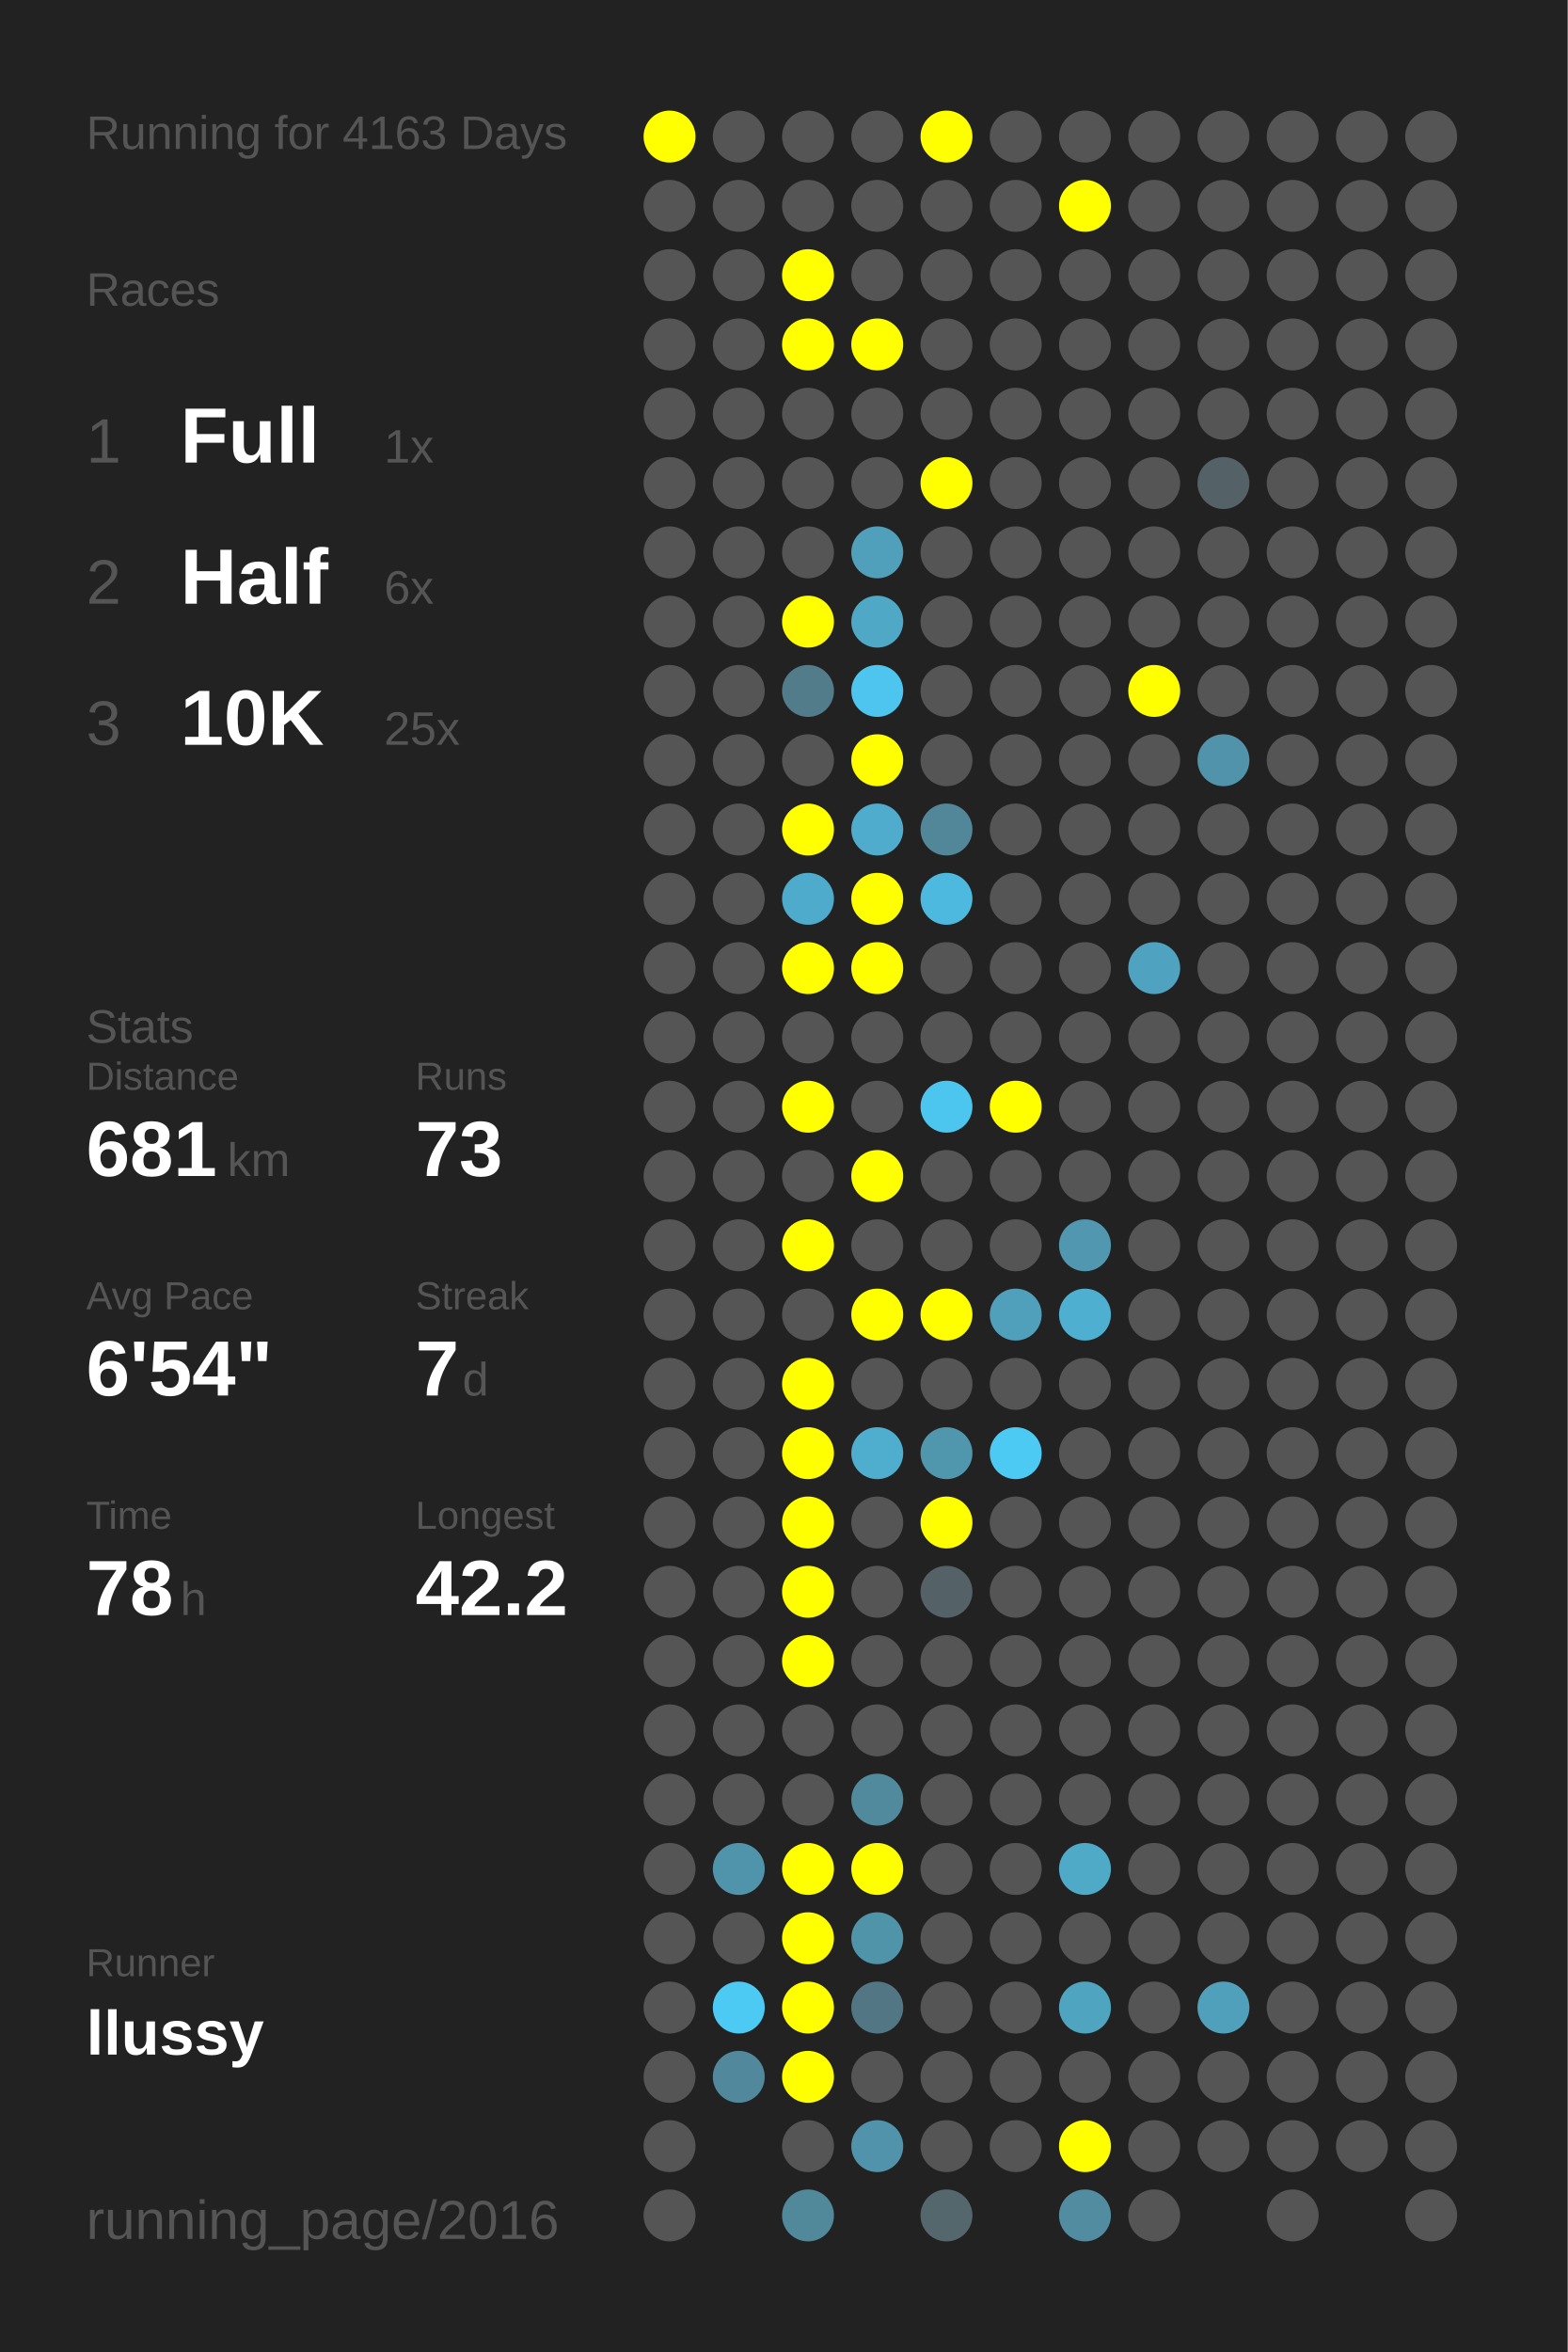
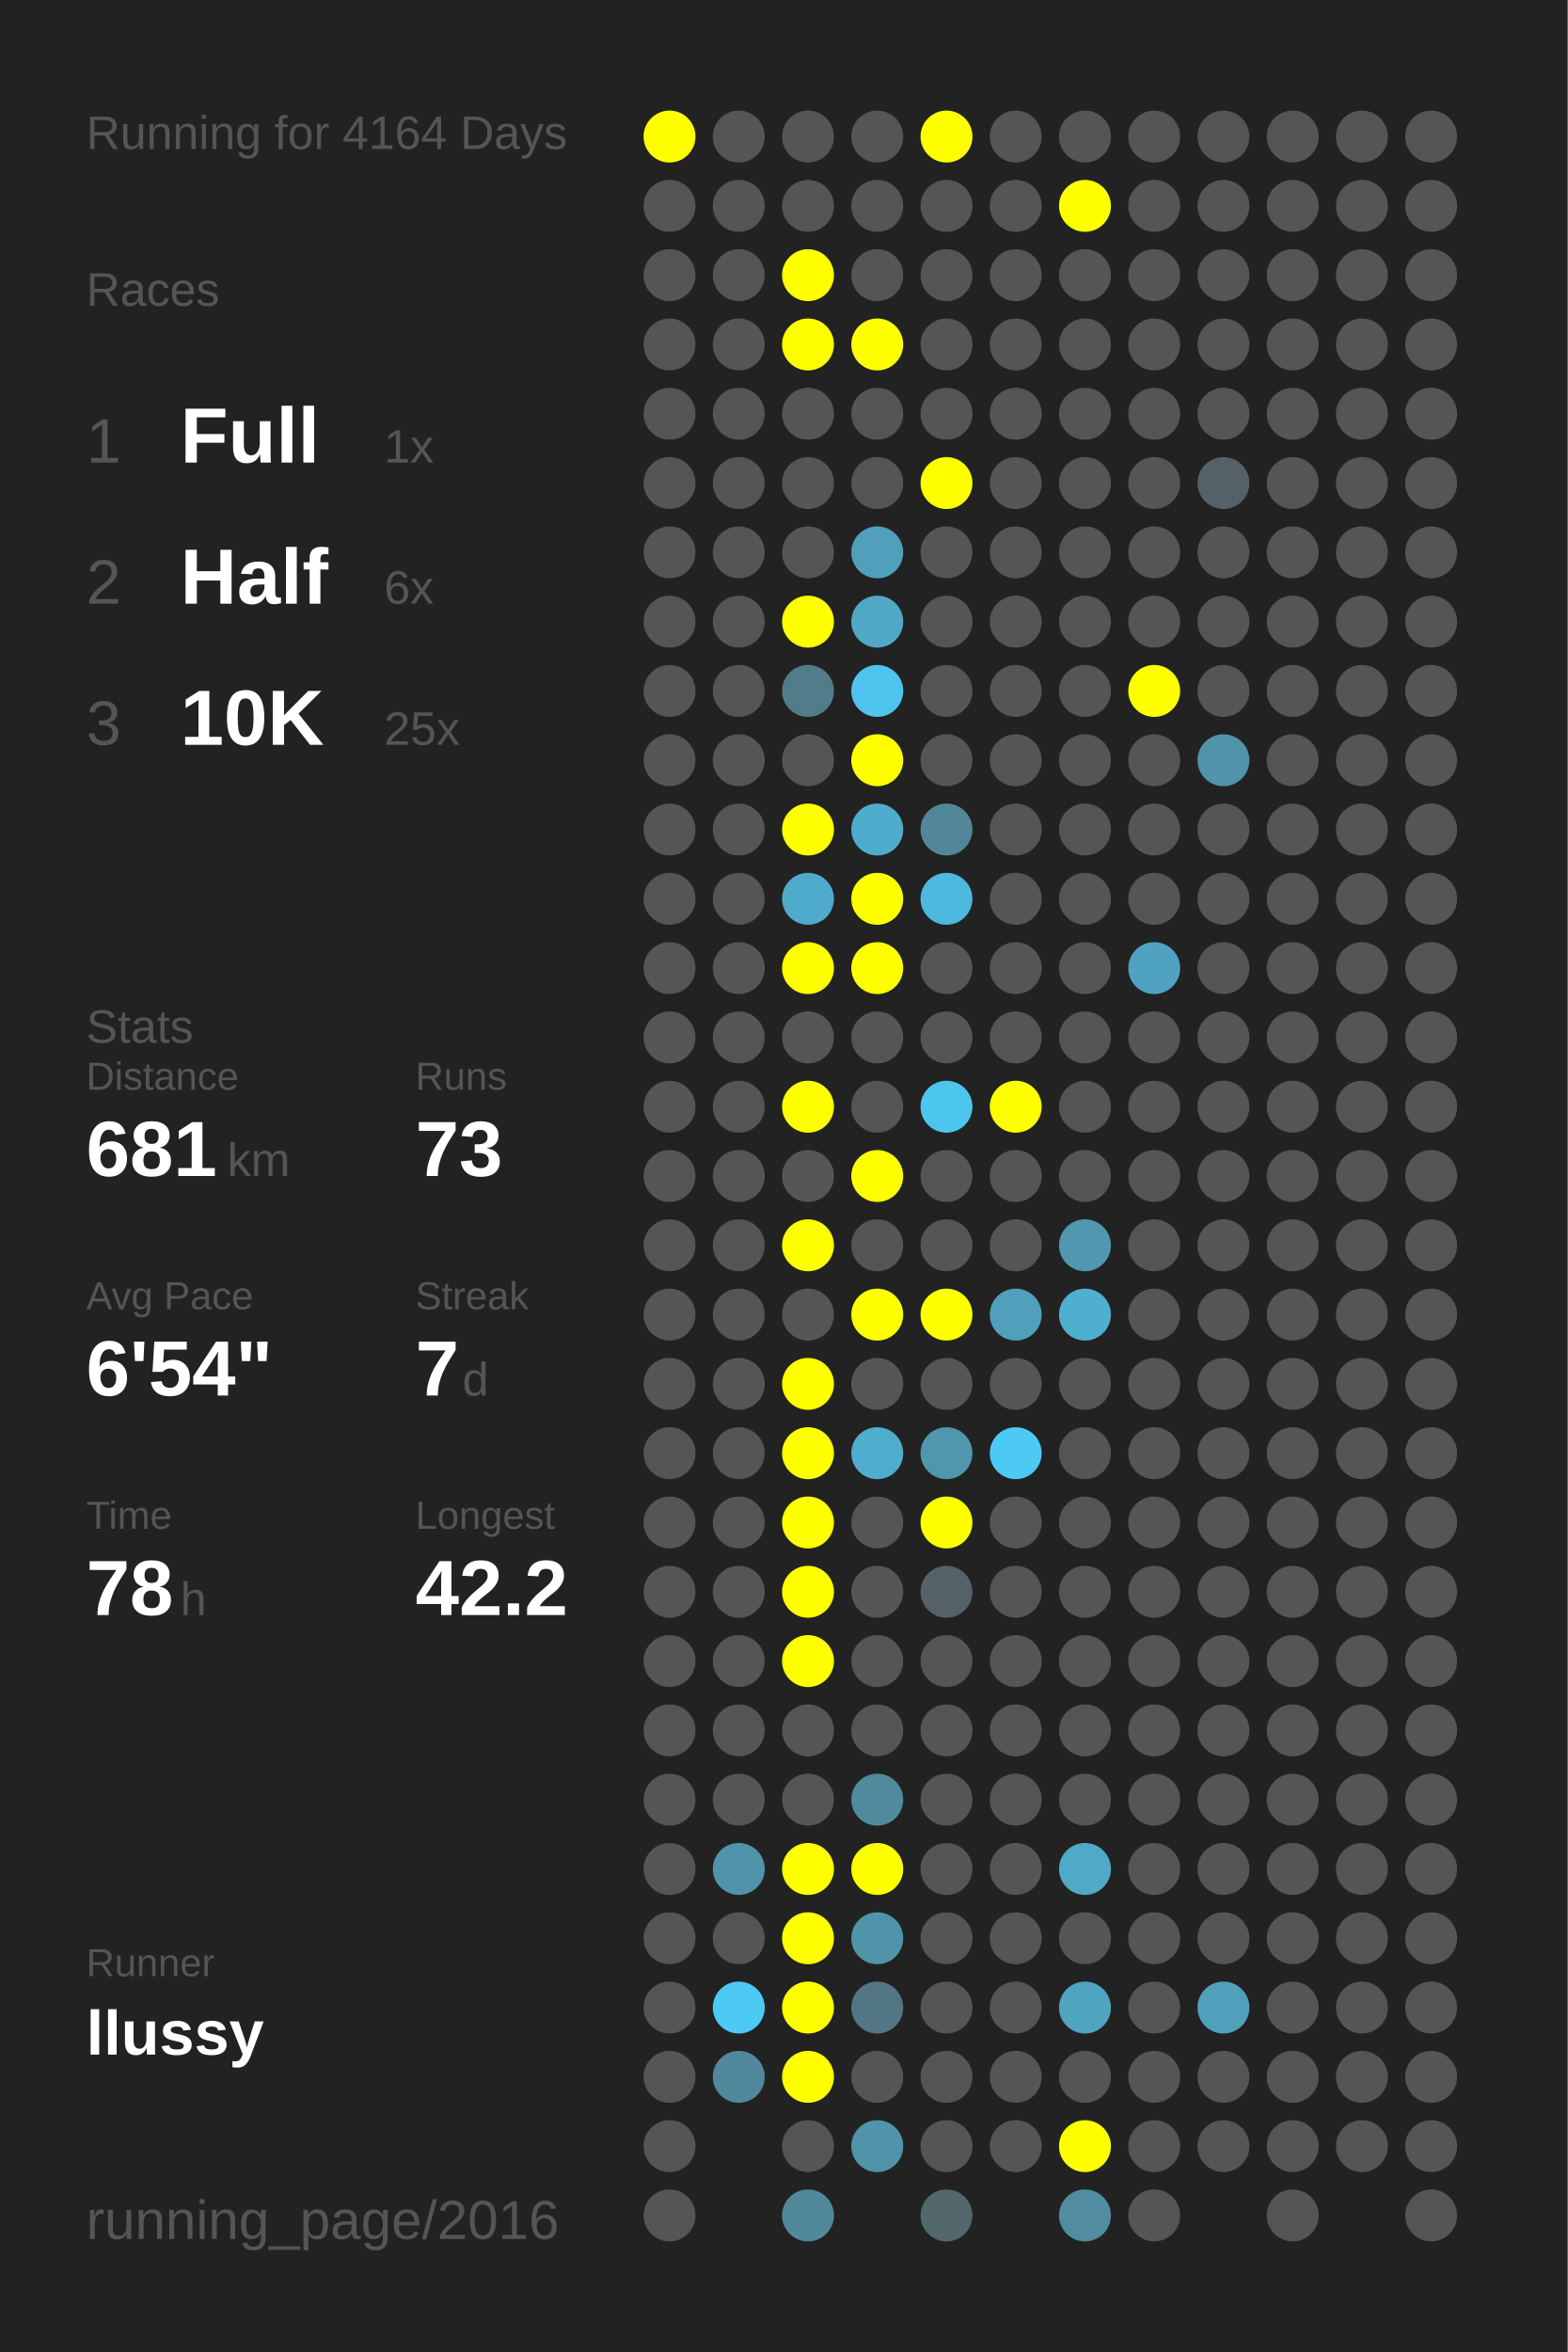
<svg xmlns="http://www.w3.org/2000/svg" baseProfile="full" height="300mm" version="1.1" viewBox="0,0,200,300" width="200mm">
  <defs />
  <rect fill="#222222" height="300" width="200" x="0" y="0" />
-   <text fill="#555555" style="font-size:6px; font-family:Arial;" x="11" y="19">Running for 4163 Days</text>
+   <text fill="#555555" style="font-size:6px; font-family:Arial;" x="11" y="19">Running for 4164 Days</text>
  <text fill="#555555" style="font-size:6px; font-family:Arial;" x="11" y="39">Races</text>
  <text fill="#555555" style="font-size:8px; font-family:Arial;" x="11" y="59">1</text>
  <text fill="#FFFFFF" style="font-size:10px; font-family:Arial; font-weight:bold;" x="23" y="59">Full</text>
  <text fill="#555555" style="font-size:6px; font-family:Arial;" x="49" y="59">1x</text>
  <text fill="#555555" style="font-size:8px; font-family:Arial;" x="11" y="77">2</text>
  <text fill="#FFFFFF" style="font-size:10px; font-family:Arial; font-weight:bold;" x="23" y="77">Half</text>
  <text fill="#555555" style="font-size:6px; font-family:Arial;" x="49" y="77">6x</text>
  <text fill="#555555" style="font-size:8px; font-family:Arial;" x="11" y="95">3</text>
  <text fill="#FFFFFF" style="font-size:10px; font-family:Arial; font-weight:bold;" x="23" y="95">10K</text>
  <text fill="#555555" style="font-size:6px; font-family:Arial;" x="49" y="95">25x</text>
  <text fill="#555555" style="font-size:6px; font-family:Arial;" x="11" y="133">Stats</text>
  <text fill="#555555" style="font-size:5px; font-family:Arial;" x="11" y="139">Distance</text>
  <text fill="#FFFFFF" style="font-size:10px; font-family:Arial; font-weight:bold;" x="11" y="150">681</text>
  <text fill="#555555" style="font-size:6px; font-family:Arial;" x="29" y="150">km</text>
  <text fill="#555555" style="font-size:5px; font-family:Arial;" x="53" y="139">Runs</text>
  <text fill="#FFFFFF" style="font-size:10px; font-family:Arial; font-weight:bold;" x="53" y="150">73</text>
  <text fill="#555555" style="font-size:5px; font-family:Arial;" x="11" y="167">Avg Pace</text>
  <text fill="#FFFFFF" style="font-size:10px; font-family:Arial; font-weight:bold;" x="11" y="178">6'54"</text>
  <text fill="#555555" style="font-size:5px; font-family:Arial;" x="53" y="167">Streak</text>
  <text fill="#FFFFFF" style="font-size:10px; font-family:Arial; font-weight:bold;" x="53" y="178">7</text>
  <text fill="#555555" style="font-size:6px; font-family:Arial;" x="59" y="178">d</text>
  <text fill="#555555" style="font-size:5px; font-family:Arial;" x="11" y="195">Time</text>
  <text fill="#FFFFFF" style="font-size:10px; font-family:Arial; font-weight:bold;" x="11" y="206">78</text>
  <text fill="#555555" style="font-size:6px; font-family:Arial;" x="23" y="206">h</text>
  <text fill="#555555" style="font-size:5px; font-family:Arial;" x="53" y="195">Longest</text>
  <text fill="#FFFFFF" style="font-size:10px; font-family:Arial; font-weight:bold;" x="53" y="206">42.2</text>
  <text fill="#555555" style="font-size:5px; font-family:Arial;" x="11" y="252.065">Runner</text>
  <text fill="#FFFFFF" style="font-size:8px; font-family:Arial; font-weight:bold;" x="11" y="262.065">llussy</text>
  <text fill="#555555" style="font-size:7px; font-family:Arial;" x="11" y="285.581">running_page/2016</text>
  <circle cx="85.417" cy="17.419" fill="#FFFF00" r="3.312" />
  <circle cx="85.417" cy="26.258" fill="#555555" r="3.312" />
  <circle cx="85.417" cy="35.097" fill="#555555" r="3.312" />
  <circle cx="85.417" cy="43.935" fill="#555555" r="3.312" />
  <circle cx="85.417" cy="52.774" fill="#555555" r="3.312" />
  <circle cx="85.417" cy="61.613" fill="#555555" r="3.312" />
  <circle cx="85.417" cy="70.452" fill="#555555" r="3.312" />
  <circle cx="85.417" cy="79.29" fill="#555555" r="3.312" />
  <circle cx="85.417" cy="88.129" fill="#555555" r="3.312" />
  <circle cx="85.417" cy="96.968" fill="#555555" r="3.312" />
  <circle cx="85.417" cy="105.806" fill="#555555" r="3.312" />
  <circle cx="85.417" cy="114.645" fill="#555555" r="3.312" />
  <circle cx="85.417" cy="123.484" fill="#555555" r="3.312" />
  <circle cx="85.417" cy="132.323" fill="#555555" r="3.312" />
  <circle cx="85.417" cy="141.161" fill="#555555" r="3.312" />
  <circle cx="85.417" cy="150" fill="#555555" r="3.312" />
  <circle cx="85.417" cy="158.839" fill="#555555" r="3.312" />
  <circle cx="85.417" cy="167.677" fill="#555555" r="3.312" />
  <circle cx="85.417" cy="176.516" fill="#555555" r="3.312" />
  <circle cx="85.417" cy="185.355" fill="#555555" r="3.312" />
  <circle cx="85.417" cy="194.194" fill="#555555" r="3.312" />
  <circle cx="85.417" cy="203.032" fill="#555555" r="3.312" />
  <circle cx="85.417" cy="211.871" fill="#555555" r="3.312" />
  <circle cx="85.417" cy="220.71" fill="#555555" r="3.312" />
  <circle cx="85.417" cy="229.548" fill="#555555" r="3.312" />
  <circle cx="85.417" cy="238.387" fill="#555555" r="3.312" />
  <circle cx="85.417" cy="247.226" fill="#555555" r="3.312" />
  <circle cx="85.417" cy="256.065" fill="#555555" r="3.312" />
  <circle cx="85.417" cy="264.903" fill="#555555" r="3.312" />
  <circle cx="85.417" cy="273.742" fill="#555555" r="3.312" />
  <circle cx="85.417" cy="282.581" fill="#555555" r="3.312" />
  <circle cx="94.25" cy="17.419" fill="#555555" r="3.312" />
  <circle cx="94.25" cy="26.258" fill="#555555" r="3.312" />
  <circle cx="94.25" cy="35.097" fill="#555555" r="3.312" />
  <circle cx="94.25" cy="43.935" fill="#555555" r="3.312" />
  <circle cx="94.25" cy="52.774" fill="#555555" r="3.312" />
  <circle cx="94.25" cy="61.613" fill="#555555" r="3.312" />
  <circle cx="94.25" cy="70.452" fill="#555555" r="3.312" />
  <circle cx="94.25" cy="79.29" fill="#555555" r="3.312" />
  <circle cx="94.25" cy="88.129" fill="#555555" r="3.312" />
  <circle cx="94.25" cy="96.968" fill="#555555" r="3.312" />
  <circle cx="94.25" cy="105.806" fill="#555555" r="3.312" />
  <circle cx="94.25" cy="114.645" fill="#555555" r="3.312" />
  <circle cx="94.25" cy="123.484" fill="#555555" r="3.312" />
  <circle cx="94.25" cy="132.323" fill="#555555" r="3.312" />
  <circle cx="94.25" cy="141.161" fill="#555555" r="3.312" />
  <circle cx="94.25" cy="150" fill="#555555" r="3.312" />
  <circle cx="94.25" cy="158.839" fill="#555555" r="3.312" />
  <circle cx="94.25" cy="167.677" fill="#555555" r="3.312" />
  <circle cx="94.25" cy="176.516" fill="#555555" r="3.312" />
  <circle cx="94.25" cy="185.355" fill="#555555" r="3.312" />
  <circle cx="94.25" cy="194.194" fill="#555555" r="3.312" />
  <circle cx="94.25" cy="203.032" fill="#555555" r="3.312" />
  <circle cx="94.25" cy="211.871" fill="#555555" r="3.312" />
  <circle cx="94.25" cy="220.71" fill="#555555" r="3.312" />
  <circle cx="94.25" cy="229.548" fill="#555555" r="3.312" />
  <circle cx="94.25" cy="238.387" fill="#5094ab" r="3.312" />
  <circle cx="94.25" cy="247.226" fill="#555555" r="3.312" />
  <circle cx="94.25" cy="256.065" fill="#4dcaf4" r="3.312" />
  <circle cx="94.25" cy="264.903" fill="#51889b" r="3.312" />
  <circle cx="103.083" cy="17.419" fill="#555555" r="3.312" />
  <circle cx="103.083" cy="26.258" fill="#555555" r="3.312" />
  <circle cx="103.083" cy="35.097" fill="#FFFF00" r="3.312" />
  <circle cx="103.083" cy="43.935" fill="#FFFF00" r="3.312" />
  <circle cx="103.083" cy="52.774" fill="#555555" r="3.312" />
  <circle cx="103.083" cy="61.613" fill="#555555" r="3.312" />
  <circle cx="103.083" cy="70.452" fill="#555555" r="3.312" />
  <circle cx="103.083" cy="79.29" fill="#FFFF00" r="3.312" />
  <circle cx="103.083" cy="88.129" fill="#527c8a" r="3.312" />
  <circle cx="103.083" cy="96.968" fill="#555555" r="3.312" />
  <circle cx="103.083" cy="105.806" fill="#FFFF00" r="3.312" />
  <circle cx="103.083" cy="114.645" fill="#4fabcb" r="3.312" />
  <circle cx="103.083" cy="123.484" fill="#FFFF00" r="3.312" />
  <circle cx="103.083" cy="132.323" fill="#555555" r="3.312" />
  <circle cx="103.083" cy="141.161" fill="#FFFF00" r="3.312" />
  <circle cx="103.083" cy="150" fill="#555555" r="3.312" />
  <circle cx="103.083" cy="158.839" fill="#FFFF00" r="3.312" />
  <circle cx="103.083" cy="167.677" fill="#555555" r="3.312" />
  <circle cx="103.083" cy="176.516" fill="#FFFF00" r="3.312" />
  <circle cx="103.083" cy="185.355" fill="#FFFF00" r="3.312" />
  <circle cx="103.083" cy="194.194" fill="#FFFF00" r="3.312" />
  <circle cx="103.083" cy="203.032" fill="#FFFF00" r="3.312" />
  <circle cx="103.083" cy="211.871" fill="#FFFF00" r="3.312" />
  <circle cx="103.083" cy="220.71" fill="#555555" r="3.312" />
  <circle cx="103.083" cy="229.548" fill="#555555" r="3.312" />
  <circle cx="103.083" cy="238.387" fill="#FFFF00" r="3.312" />
  <circle cx="103.083" cy="247.226" fill="#FFFF00" r="3.312" />
  <circle cx="103.083" cy="256.065" fill="#FFFF00" r="3.312" />
  <circle cx="103.083" cy="264.903" fill="#FFFF00" r="3.312" />
  <circle cx="103.083" cy="273.742" fill="#555555" r="3.312" />
  <circle cx="103.083" cy="282.581" fill="#51899b" r="3.312" />
  <circle cx="111.917" cy="17.419" fill="#555555" r="3.312" />
  <circle cx="111.917" cy="26.258" fill="#555555" r="3.312" />
  <circle cx="111.917" cy="35.097" fill="#555555" r="3.312" />
  <circle cx="111.917" cy="43.935" fill="#FFFF00" r="3.312" />
  <circle cx="111.917" cy="52.774" fill="#555555" r="3.312" />
  <circle cx="111.917" cy="61.613" fill="#555555" r="3.312" />
  <circle cx="111.917" cy="70.452" fill="#50a0bb" r="3.312" />
  <circle cx="111.917" cy="79.29" fill="#4fa8c6" r="3.312" />
  <circle cx="111.917" cy="88.129" fill="#4dc5ee" r="3.312" />
  <circle cx="111.917" cy="96.968" fill="#FFFF00" r="3.312" />
  <circle cx="111.917" cy="105.806" fill="#4faccc" r="3.312" />
  <circle cx="111.917" cy="114.645" fill="#FFFF00" r="3.312" />
  <circle cx="111.917" cy="123.484" fill="#FFFF00" r="3.312" />
  <circle cx="111.917" cy="132.323" fill="#555555" r="3.312" />
  <circle cx="111.917" cy="141.161" fill="#555555" r="3.312" />
  <circle cx="111.917" cy="150" fill="#FFFF00" r="3.312" />
  <circle cx="111.917" cy="158.839" fill="#555555" r="3.312" />
  <circle cx="111.917" cy="167.677" fill="#FFFF00" r="3.312" />
  <circle cx="111.917" cy="176.516" fill="#555555" r="3.312" />
  <circle cx="111.917" cy="185.355" fill="#4fadcd" r="3.312" />
  <circle cx="111.917" cy="194.194" fill="#555555" r="3.312" />
  <circle cx="111.917" cy="203.032" fill="#555555" r="3.312" />
  <circle cx="111.917" cy="211.871" fill="#555555" r="3.312" />
  <circle cx="111.917" cy="220.71" fill="#555555" r="3.312" />
  <circle cx="111.917" cy="229.548" fill="#518a9d" r="3.312" />
  <circle cx="111.917" cy="238.387" fill="#FFFF00" r="3.312" />
  <circle cx="111.917" cy="247.226" fill="#5094aa" r="3.312" />
  <circle cx="111.917" cy="256.065" fill="#527683" r="3.312" />
  <circle cx="111.917" cy="264.903" fill="#555555" r="3.312" />
  <circle cx="111.917" cy="273.742" fill="#5093aa" r="3.312" />
  <circle cx="120.75" cy="17.419" fill="#FFFF00" r="3.312" />
  <circle cx="120.75" cy="26.258" fill="#555555" r="3.312" />
  <circle cx="120.75" cy="35.097" fill="#555555" r="3.312" />
  <circle cx="120.75" cy="43.935" fill="#555555" r="3.312" />
  <circle cx="120.75" cy="52.774" fill="#555555" r="3.312" />
  <circle cx="120.75" cy="61.613" fill="#FFFF00" r="3.312" />
  <circle cx="120.75" cy="70.452" fill="#555555" r="3.312" />
  <circle cx="120.75" cy="79.29" fill="#555555" r="3.312" />
  <circle cx="120.75" cy="88.129" fill="#555555" r="3.312" />
  <circle cx="120.75" cy="96.968" fill="#555555" r="3.312" />
  <circle cx="120.75" cy="105.806" fill="#518799" r="3.312" />
  <circle cx="120.75" cy="114.645" fill="#4eb9de" r="3.312" />
  <circle cx="120.75" cy="123.484" fill="#555555" r="3.312" />
  <circle cx="120.75" cy="132.323" fill="#555555" r="3.312" />
  <circle cx="120.75" cy="141.161" fill="#4dc6ef" r="3.312" />
  <circle cx="120.75" cy="150" fill="#555555" r="3.312" />
  <circle cx="120.75" cy="158.839" fill="#555555" r="3.312" />
  <circle cx="120.75" cy="167.677" fill="#FFFF00" r="3.312" />
  <circle cx="120.75" cy="176.516" fill="#555555" r="3.312" />
  <circle cx="120.75" cy="185.355" fill="#5096ad" r="3.312" />
  <circle cx="120.75" cy="194.194" fill="#FFFF00" r="3.312" />
  <circle cx="120.75" cy="203.032" fill="#546166" r="3.312" />
  <circle cx="120.75" cy="211.871" fill="#555555" r="3.312" />
  <circle cx="120.75" cy="220.71" fill="#555555" r="3.312" />
  <circle cx="120.75" cy="229.548" fill="#555555" r="3.312" />
  <circle cx="120.75" cy="238.387" fill="#555555" r="3.312" />
  <circle cx="120.75" cy="247.226" fill="#555555" r="3.312" />
  <circle cx="120.75" cy="256.065" fill="#555555" r="3.312" />
  <circle cx="120.75" cy="264.903" fill="#555555" r="3.312" />
  <circle cx="120.75" cy="273.742" fill="#555555" r="3.312" />
  <circle cx="120.75" cy="282.581" fill="#53676d" r="3.312" />
  <circle cx="129.583" cy="17.419" fill="#555555" r="3.312" />
  <circle cx="129.583" cy="26.258" fill="#555555" r="3.312" />
  <circle cx="129.583" cy="35.097" fill="#555555" r="3.312" />
  <circle cx="129.583" cy="43.935" fill="#555555" r="3.312" />
  <circle cx="129.583" cy="52.774" fill="#555555" r="3.312" />
  <circle cx="129.583" cy="61.613" fill="#555555" r="3.312" />
  <circle cx="129.583" cy="70.452" fill="#555555" r="3.312" />
  <circle cx="129.583" cy="79.29" fill="#555555" r="3.312" />
  <circle cx="129.583" cy="88.129" fill="#555555" r="3.312" />
  <circle cx="129.583" cy="96.968" fill="#555555" r="3.312" />
  <circle cx="129.583" cy="105.806" fill="#555555" r="3.312" />
  <circle cx="129.583" cy="114.645" fill="#555555" r="3.312" />
  <circle cx="129.583" cy="123.484" fill="#555555" r="3.312" />
  <circle cx="129.583" cy="132.323" fill="#555555" r="3.312" />
  <circle cx="129.583" cy="141.161" fill="#FFFF00" r="3.312" />
  <circle cx="129.583" cy="150" fill="#555555" r="3.312" />
  <circle cx="129.583" cy="158.839" fill="#555555" r="3.312" />
  <circle cx="129.583" cy="167.677" fill="#50a0bb" r="3.312" />
  <circle cx="129.583" cy="176.516" fill="#555555" r="3.312" />
  <circle cx="129.583" cy="185.355" fill="#4dcaf4" r="3.312" />
  <circle cx="129.583" cy="194.194" fill="#555555" r="3.312" />
  <circle cx="129.583" cy="203.032" fill="#555555" r="3.312" />
  <circle cx="129.583" cy="211.871" fill="#555555" r="3.312" />
  <circle cx="129.583" cy="220.71" fill="#555555" r="3.312" />
  <circle cx="129.583" cy="229.548" fill="#555555" r="3.312" />
  <circle cx="129.583" cy="238.387" fill="#555555" r="3.312" />
  <circle cx="129.583" cy="247.226" fill="#555555" r="3.312" />
  <circle cx="129.583" cy="256.065" fill="#555555" r="3.312" />
  <circle cx="129.583" cy="264.903" fill="#555555" r="3.312" />
  <circle cx="129.583" cy="273.742" fill="#555555" r="3.312" />
  <circle cx="138.417" cy="17.419" fill="#555555" r="3.312" />
  <circle cx="138.417" cy="26.258" fill="#FFFF00" r="3.312" />
  <circle cx="138.417" cy="35.097" fill="#555555" r="3.312" />
  <circle cx="138.417" cy="43.935" fill="#555555" r="3.312" />
  <circle cx="138.417" cy="52.774" fill="#555555" r="3.312" />
  <circle cx="138.417" cy="61.613" fill="#555555" r="3.312" />
  <circle cx="138.417" cy="70.452" fill="#555555" r="3.312" />
  <circle cx="138.417" cy="79.29" fill="#555555" r="3.312" />
  <circle cx="138.417" cy="88.129" fill="#555555" r="3.312" />
  <circle cx="138.417" cy="96.968" fill="#555555" r="3.312" />
  <circle cx="138.417" cy="105.806" fill="#555555" r="3.312" />
  <circle cx="138.417" cy="114.645" fill="#555555" r="3.312" />
  <circle cx="138.417" cy="123.484" fill="#555555" r="3.312" />
  <circle cx="138.417" cy="132.323" fill="#555555" r="3.312" />
  <circle cx="138.417" cy="141.161" fill="#555555" r="3.312" />
  <circle cx="138.417" cy="150" fill="#555555" r="3.312" />
  <circle cx="138.417" cy="158.839" fill="#5097af" r="3.312" />
  <circle cx="138.417" cy="167.677" fill="#4fafd0" r="3.312" />
  <circle cx="138.417" cy="176.516" fill="#555555" r="3.312" />
  <circle cx="138.417" cy="185.355" fill="#555555" r="3.312" />
  <circle cx="138.417" cy="194.194" fill="#555555" r="3.312" />
  <circle cx="138.417" cy="203.032" fill="#555555" r="3.312" />
  <circle cx="138.417" cy="211.871" fill="#555555" r="3.312" />
  <circle cx="138.417" cy="220.71" fill="#555555" r="3.312" />
  <circle cx="138.417" cy="229.548" fill="#555555" r="3.312" />
  <circle cx="138.417" cy="238.387" fill="#4faac8" r="3.312" />
  <circle cx="138.417" cy="247.226" fill="#555555" r="3.312" />
  <circle cx="138.417" cy="256.065" fill="#4fa4c0" r="3.312" />
  <circle cx="138.417" cy="264.903" fill="#555555" r="3.312" />
  <circle cx="138.417" cy="273.742" fill="#FFFF00" r="3.312" />
  <circle cx="138.417" cy="282.581" fill="#518ca0" r="3.312" />
  <circle cx="147.25" cy="17.419" fill="#555555" r="3.312" />
  <circle cx="147.25" cy="26.258" fill="#555555" r="3.312" />
  <circle cx="147.25" cy="35.097" fill="#555555" r="3.312" />
  <circle cx="147.25" cy="43.935" fill="#555555" r="3.312" />
  <circle cx="147.25" cy="52.774" fill="#555555" r="3.312" />
  <circle cx="147.25" cy="61.613" fill="#555555" r="3.312" />
  <circle cx="147.25" cy="70.452" fill="#555555" r="3.312" />
  <circle cx="147.25" cy="79.29" fill="#555555" r="3.312" />
  <circle cx="147.25" cy="88.129" fill="#FFFF00" r="3.312" />
  <circle cx="147.25" cy="96.968" fill="#555555" r="3.312" />
  <circle cx="147.25" cy="105.806" fill="#555555" r="3.312" />
  <circle cx="147.25" cy="114.645" fill="#555555" r="3.312" />
  <circle cx="147.25" cy="123.484" fill="#4fa3c0" r="3.312" />
  <circle cx="147.25" cy="132.323" fill="#555555" r="3.312" />
  <circle cx="147.25" cy="141.161" fill="#555555" r="3.312" />
  <circle cx="147.25" cy="150" fill="#555555" r="3.312" />
  <circle cx="147.25" cy="158.839" fill="#555555" r="3.312" />
  <circle cx="147.25" cy="167.677" fill="#555555" r="3.312" />
  <circle cx="147.25" cy="176.516" fill="#555555" r="3.312" />
  <circle cx="147.25" cy="185.355" fill="#555555" r="3.312" />
  <circle cx="147.25" cy="194.194" fill="#555555" r="3.312" />
  <circle cx="147.25" cy="203.032" fill="#555555" r="3.312" />
  <circle cx="147.25" cy="211.871" fill="#555555" r="3.312" />
  <circle cx="147.25" cy="220.71" fill="#555555" r="3.312" />
  <circle cx="147.25" cy="229.548" fill="#555555" r="3.312" />
  <circle cx="147.25" cy="238.387" fill="#555555" r="3.312" />
  <circle cx="147.25" cy="247.226" fill="#555555" r="3.312" />
  <circle cx="147.25" cy="256.065" fill="#555555" r="3.312" />
  <circle cx="147.25" cy="264.903" fill="#555555" r="3.312" />
  <circle cx="147.25" cy="273.742" fill="#555555" r="3.312" />
  <circle cx="147.25" cy="282.581" fill="#555555" r="3.312" />
  <circle cx="156.083" cy="17.419" fill="#555555" r="3.312" />
  <circle cx="156.083" cy="26.258" fill="#555555" r="3.312" />
  <circle cx="156.083" cy="35.097" fill="#555555" r="3.312" />
  <circle cx="156.083" cy="43.935" fill="#555555" r="3.312" />
  <circle cx="156.083" cy="52.774" fill="#555555" r="3.312" />
  <circle cx="156.083" cy="61.613" fill="#546166" r="3.312" />
  <circle cx="156.083" cy="70.452" fill="#555555" r="3.312" />
  <circle cx="156.083" cy="79.29" fill="#555555" r="3.312" />
  <circle cx="156.083" cy="88.129" fill="#555555" r="3.312" />
  <circle cx="156.083" cy="96.968" fill="#5093aa" r="3.312" />
  <circle cx="156.083" cy="105.806" fill="#555555" r="3.312" />
  <circle cx="156.083" cy="114.645" fill="#555555" r="3.312" />
  <circle cx="156.083" cy="123.484" fill="#555555" r="3.312" />
  <circle cx="156.083" cy="132.323" fill="#555555" r="3.312" />
  <circle cx="156.083" cy="141.161" fill="#555555" r="3.312" />
  <circle cx="156.083" cy="150" fill="#555555" r="3.312" />
  <circle cx="156.083" cy="158.839" fill="#555555" r="3.312" />
  <circle cx="156.083" cy="167.677" fill="#555555" r="3.312" />
  <circle cx="156.083" cy="176.516" fill="#555555" r="3.312" />
  <circle cx="156.083" cy="185.355" fill="#555555" r="3.312" />
  <circle cx="156.083" cy="194.194" fill="#555555" r="3.312" />
  <circle cx="156.083" cy="203.032" fill="#555555" r="3.312" />
  <circle cx="156.083" cy="211.871" fill="#555555" r="3.312" />
  <circle cx="156.083" cy="220.71" fill="#555555" r="3.312" />
  <circle cx="156.083" cy="229.548" fill="#555555" r="3.312" />
  <circle cx="156.083" cy="238.387" fill="#555555" r="3.312" />
  <circle cx="156.083" cy="247.226" fill="#555555" r="3.312" />
  <circle cx="156.083" cy="256.065" fill="#50a0bb" r="3.312" />
  <circle cx="156.083" cy="264.903" fill="#555555" r="3.312" />
  <circle cx="156.083" cy="273.742" fill="#555555" r="3.312" />
  <circle cx="164.917" cy="17.419" fill="#555555" r="3.312" />
  <circle cx="164.917" cy="26.258" fill="#555555" r="3.312" />
  <circle cx="164.917" cy="35.097" fill="#555555" r="3.312" />
  <circle cx="164.917" cy="43.935" fill="#555555" r="3.312" />
  <circle cx="164.917" cy="52.774" fill="#555555" r="3.312" />
  <circle cx="164.917" cy="61.613" fill="#555555" r="3.312" />
  <circle cx="164.917" cy="70.452" fill="#555555" r="3.312" />
  <circle cx="164.917" cy="79.29" fill="#555555" r="3.312" />
  <circle cx="164.917" cy="88.129" fill="#555555" r="3.312" />
  <circle cx="164.917" cy="96.968" fill="#555555" r="3.312" />
  <circle cx="164.917" cy="105.806" fill="#555555" r="3.312" />
  <circle cx="164.917" cy="114.645" fill="#555555" r="3.312" />
  <circle cx="164.917" cy="123.484" fill="#555555" r="3.312" />
  <circle cx="164.917" cy="132.323" fill="#555555" r="3.312" />
  <circle cx="164.917" cy="141.161" fill="#555555" r="3.312" />
  <circle cx="164.917" cy="150" fill="#555555" r="3.312" />
  <circle cx="164.917" cy="158.839" fill="#555555" r="3.312" />
  <circle cx="164.917" cy="167.677" fill="#555555" r="3.312" />
  <circle cx="164.917" cy="176.516" fill="#555555" r="3.312" />
  <circle cx="164.917" cy="185.355" fill="#555555" r="3.312" />
  <circle cx="164.917" cy="194.194" fill="#555555" r="3.312" />
  <circle cx="164.917" cy="203.032" fill="#555555" r="3.312" />
  <circle cx="164.917" cy="211.871" fill="#555555" r="3.312" />
  <circle cx="164.917" cy="220.71" fill="#555555" r="3.312" />
  <circle cx="164.917" cy="229.548" fill="#555555" r="3.312" />
  <circle cx="164.917" cy="238.387" fill="#555555" r="3.312" />
  <circle cx="164.917" cy="247.226" fill="#555555" r="3.312" />
  <circle cx="164.917" cy="256.065" fill="#555555" r="3.312" />
  <circle cx="164.917" cy="264.903" fill="#555555" r="3.312" />
  <circle cx="164.917" cy="273.742" fill="#555555" r="3.312" />
  <circle cx="164.917" cy="282.581" fill="#555555" r="3.312" />
  <circle cx="173.75" cy="17.419" fill="#555555" r="3.312" />
  <circle cx="173.75" cy="26.258" fill="#555555" r="3.312" />
  <circle cx="173.75" cy="35.097" fill="#555555" r="3.312" />
  <circle cx="173.75" cy="43.935" fill="#555555" r="3.312" />
  <circle cx="173.75" cy="52.774" fill="#555555" r="3.312" />
  <circle cx="173.75" cy="61.613" fill="#555555" r="3.312" />
  <circle cx="173.75" cy="70.452" fill="#555555" r="3.312" />
  <circle cx="173.75" cy="79.29" fill="#555555" r="3.312" />
  <circle cx="173.75" cy="88.129" fill="#555555" r="3.312" />
  <circle cx="173.75" cy="96.968" fill="#555555" r="3.312" />
  <circle cx="173.75" cy="105.806" fill="#555555" r="3.312" />
  <circle cx="173.75" cy="114.645" fill="#555555" r="3.312" />
  <circle cx="173.75" cy="123.484" fill="#555555" r="3.312" />
  <circle cx="173.75" cy="132.323" fill="#555555" r="3.312" />
  <circle cx="173.75" cy="141.161" fill="#555555" r="3.312" />
  <circle cx="173.75" cy="150" fill="#555555" r="3.312" />
  <circle cx="173.75" cy="158.839" fill="#555555" r="3.312" />
  <circle cx="173.75" cy="167.677" fill="#555555" r="3.312" />
  <circle cx="173.75" cy="176.516" fill="#555555" r="3.312" />
  <circle cx="173.75" cy="185.355" fill="#555555" r="3.312" />
  <circle cx="173.75" cy="194.194" fill="#555555" r="3.312" />
  <circle cx="173.75" cy="203.032" fill="#555555" r="3.312" />
  <circle cx="173.75" cy="211.871" fill="#555555" r="3.312" />
  <circle cx="173.75" cy="220.71" fill="#555555" r="3.312" />
  <circle cx="173.75" cy="229.548" fill="#555555" r="3.312" />
  <circle cx="173.75" cy="238.387" fill="#555555" r="3.312" />
  <circle cx="173.75" cy="247.226" fill="#555555" r="3.312" />
  <circle cx="173.75" cy="256.065" fill="#555555" r="3.312" />
  <circle cx="173.75" cy="264.903" fill="#555555" r="3.312" />
  <circle cx="173.75" cy="273.742" fill="#555555" r="3.312" />
  <circle cx="182.583" cy="17.419" fill="#555555" r="3.312" />
  <circle cx="182.583" cy="26.258" fill="#555555" r="3.312" />
  <circle cx="182.583" cy="35.097" fill="#555555" r="3.312" />
  <circle cx="182.583" cy="43.935" fill="#555555" r="3.312" />
  <circle cx="182.583" cy="52.774" fill="#555555" r="3.312" />
  <circle cx="182.583" cy="61.613" fill="#555555" r="3.312" />
  <circle cx="182.583" cy="70.452" fill="#555555" r="3.312" />
  <circle cx="182.583" cy="79.29" fill="#555555" r="3.312" />
  <circle cx="182.583" cy="88.129" fill="#555555" r="3.312" />
  <circle cx="182.583" cy="96.968" fill="#555555" r="3.312" />
  <circle cx="182.583" cy="105.806" fill="#555555" r="3.312" />
  <circle cx="182.583" cy="114.645" fill="#555555" r="3.312" />
  <circle cx="182.583" cy="123.484" fill="#555555" r="3.312" />
  <circle cx="182.583" cy="132.323" fill="#555555" r="3.312" />
  <circle cx="182.583" cy="141.161" fill="#555555" r="3.312" />
  <circle cx="182.583" cy="150" fill="#555555" r="3.312" />
  <circle cx="182.583" cy="158.839" fill="#555555" r="3.312" />
  <circle cx="182.583" cy="167.677" fill="#555555" r="3.312" />
  <circle cx="182.583" cy="176.516" fill="#555555" r="3.312" />
  <circle cx="182.583" cy="185.355" fill="#555555" r="3.312" />
  <circle cx="182.583" cy="194.194" fill="#555555" r="3.312" />
  <circle cx="182.583" cy="203.032" fill="#555555" r="3.312" />
  <circle cx="182.583" cy="211.871" fill="#555555" r="3.312" />
  <circle cx="182.583" cy="220.71" fill="#555555" r="3.312" />
  <circle cx="182.583" cy="229.548" fill="#555555" r="3.312" />
  <circle cx="182.583" cy="238.387" fill="#555555" r="3.312" />
  <circle cx="182.583" cy="247.226" fill="#555555" r="3.312" />
  <circle cx="182.583" cy="256.065" fill="#555555" r="3.312" />
  <circle cx="182.583" cy="264.903" fill="#555555" r="3.312" />
  <circle cx="182.583" cy="273.742" fill="#555555" r="3.312" />
  <circle cx="182.583" cy="282.581" fill="#555555" r="3.312" />
</svg>
